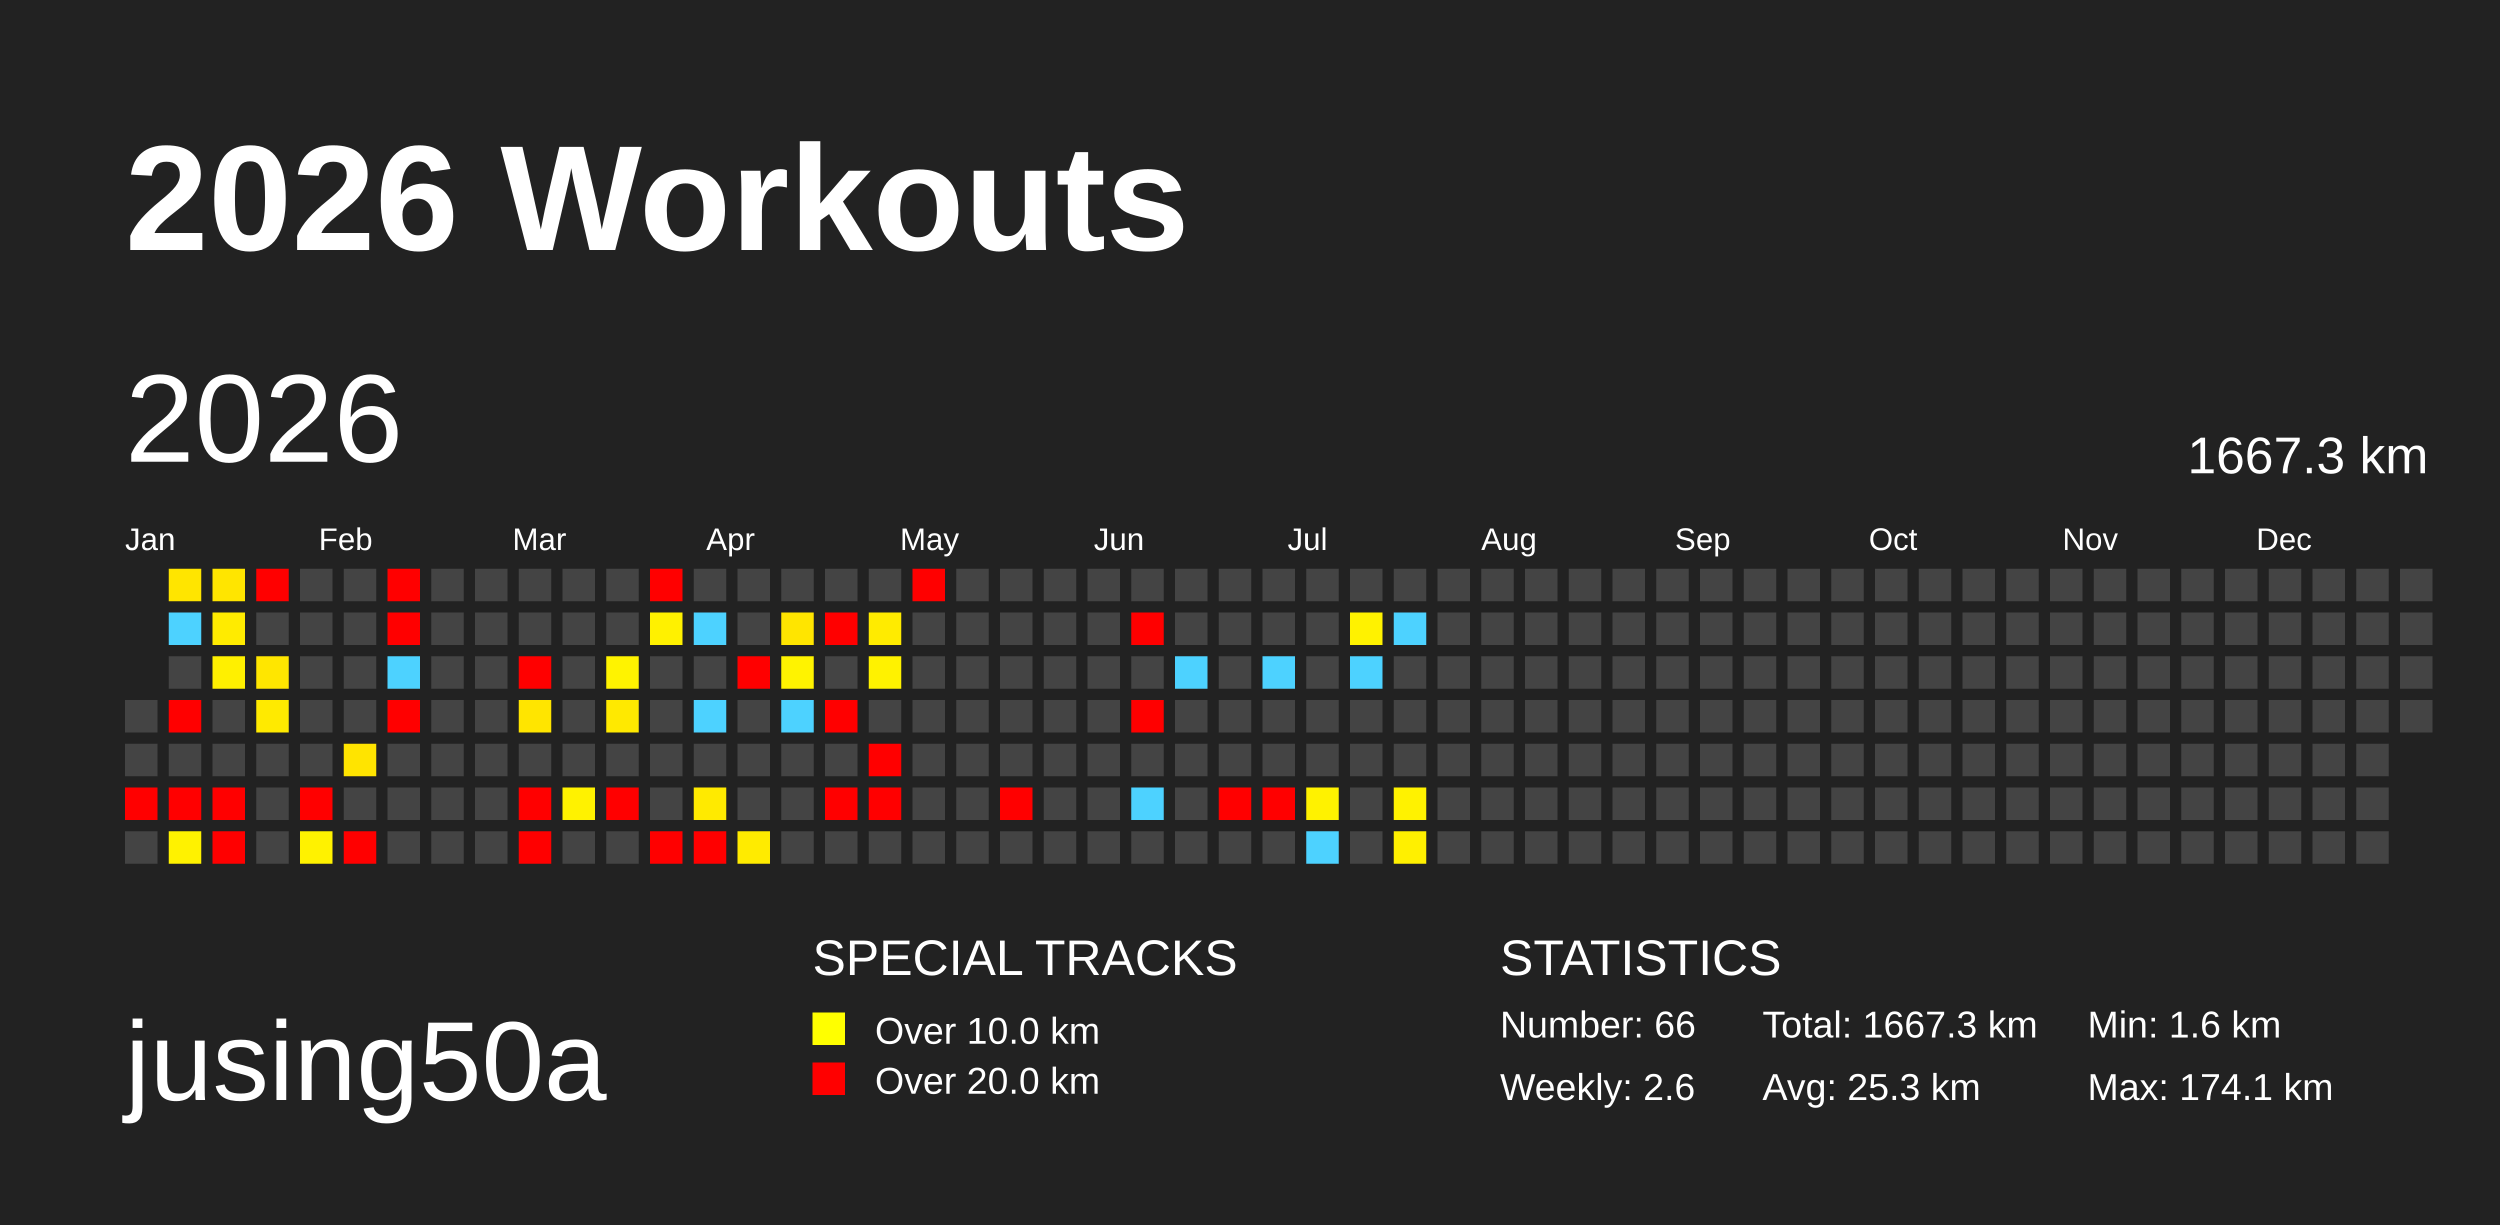
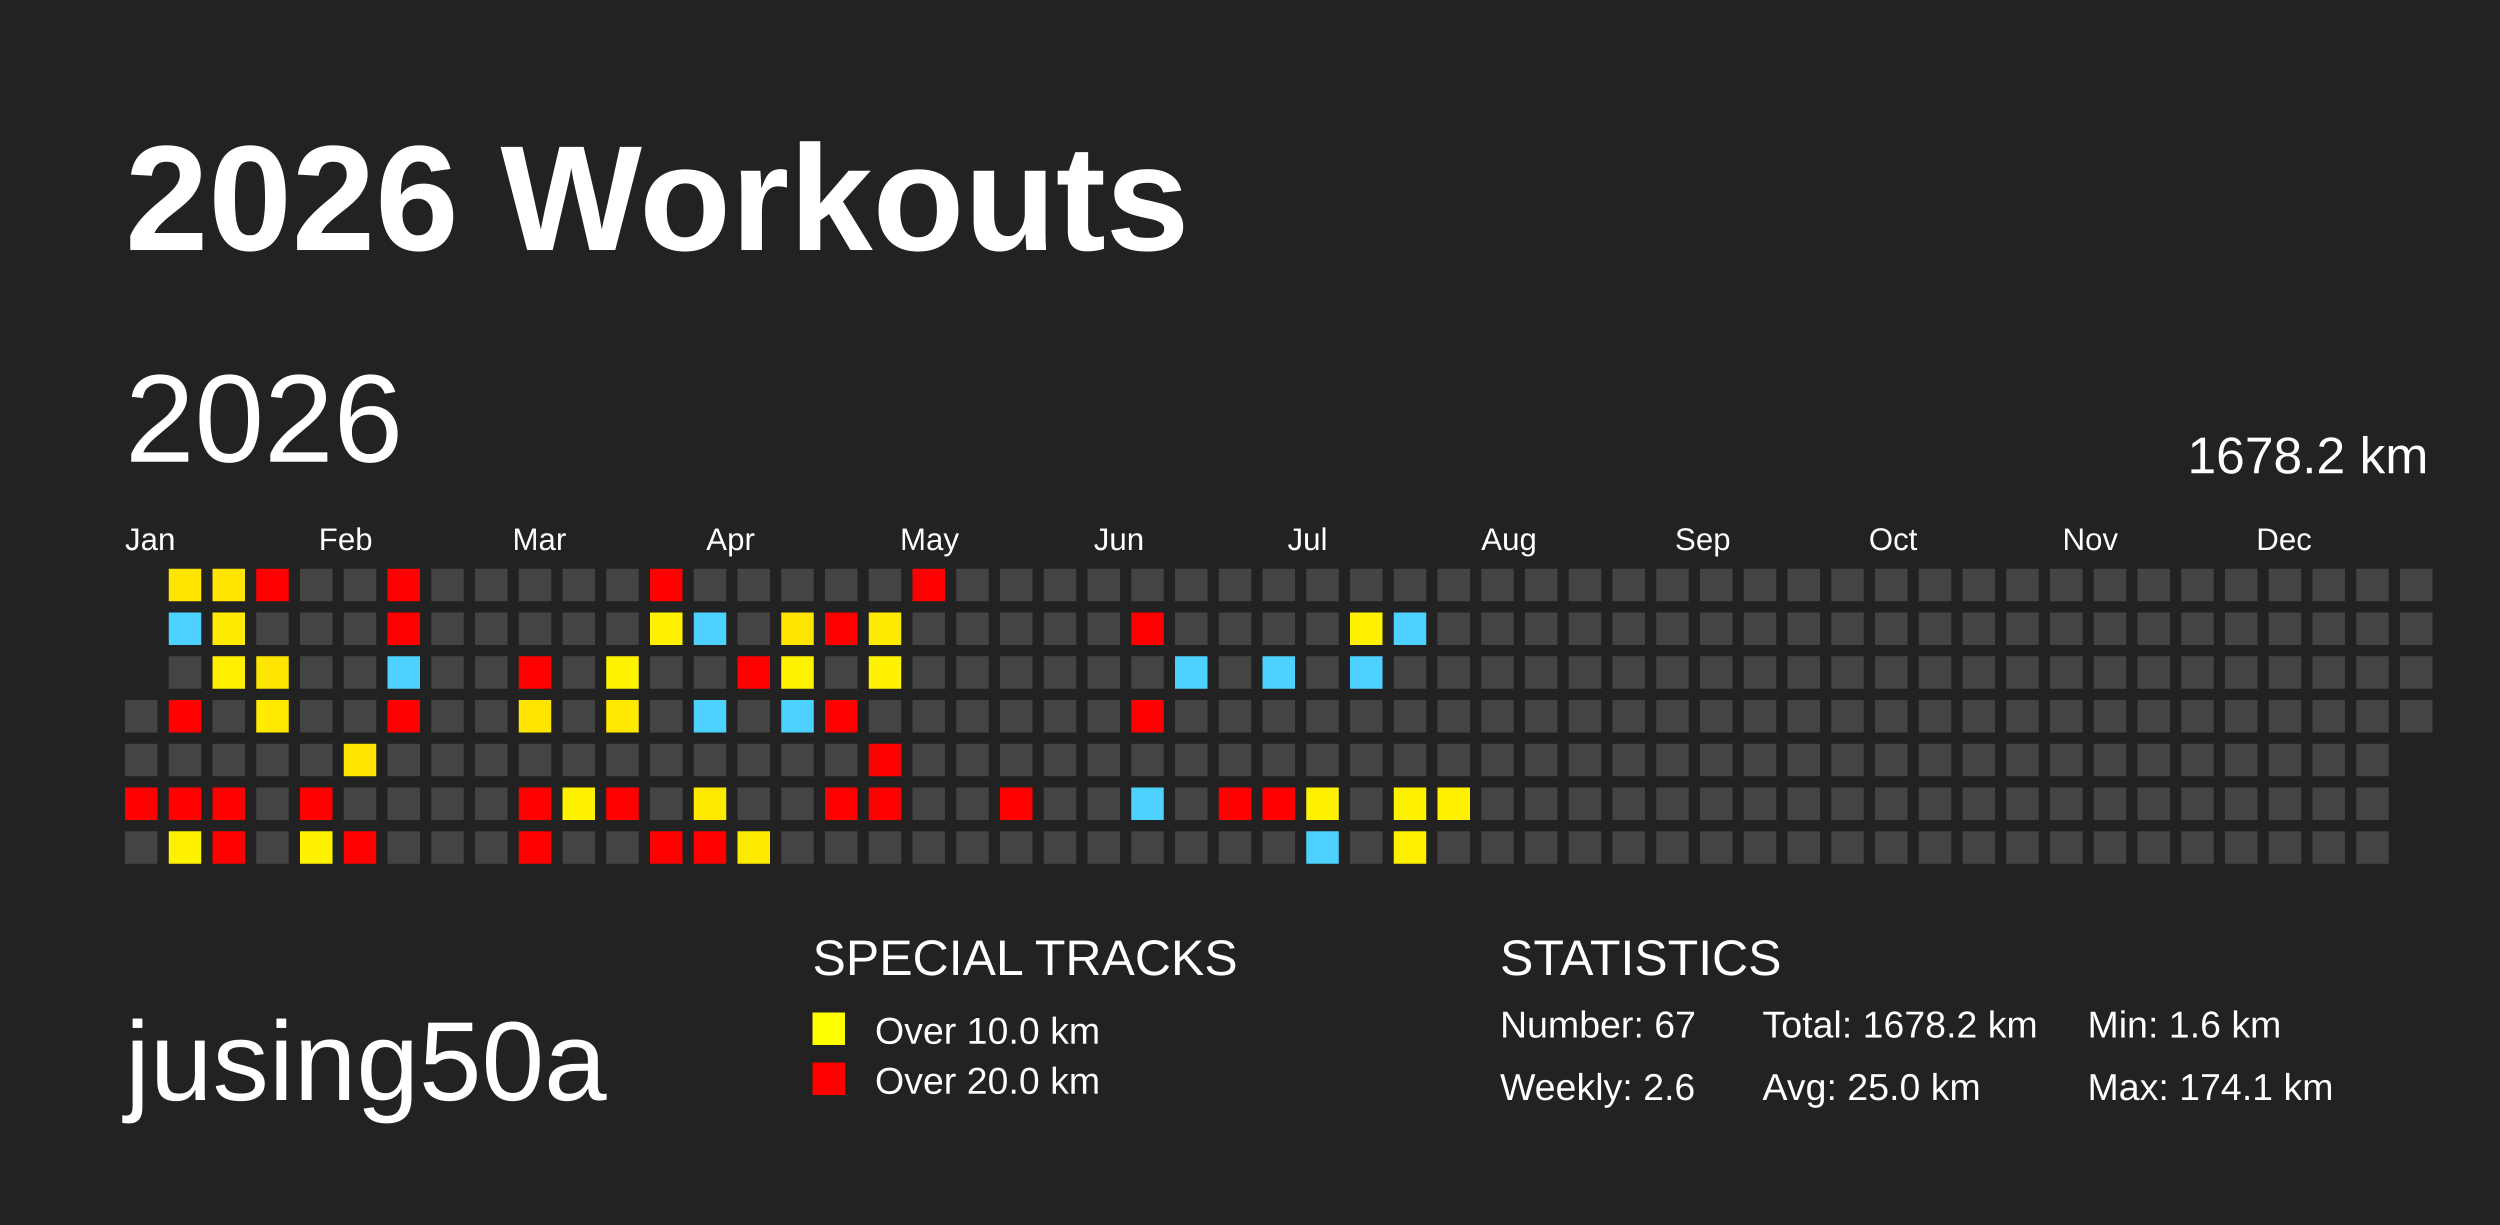
<svg xmlns="http://www.w3.org/2000/svg" baseProfile="full" height="98mm" version="1.1" viewBox="0,0,200,98" width="200mm">
  <defs />
  <rect fill="#222222" height="98" width="200" x="0" y="0" />
  <text fill="#FFFFFF" style="font-size:12px; font-family:Arial; font-weight:bold;" x="10" y="20">2026 Workouts</text>
  <text fill="#FFFFFF" style="font-size:9px; font-family:Arial" x="10" y="88">jusing50a</text>
  <text fill="#FFFFFF" style="font-size:4px; font-family:Arial" x="65" y="78">SPECIAL TRACKS</text>
  <rect fill="yellow" height="2.6" width="2.6" x="65" y="81" />
  <text fill="#FFFFFF" style="font-size:3px; font-family:Arial" x="70" y="83.5">Over 10.0 km</text>
  <rect fill="red" height="2.6" width="2.6" x="65" y="85" />
  <text fill="#FFFFFF" style="font-size:3px; font-family:Arial" x="70" y="87.5">Over 20.0 km</text>
  <text fill="#FFFFFF" style="font-size:4px; font-family:Arial" x="120" y="78">STATISTICS</text>
-   <text fill="#FFFFFF" style="font-size:3px; font-family:Arial" x="120" y="83">Number: 66</text>
+   <text fill="#FFFFFF" style="font-size:3px; font-family:Arial" x="120" y="83">Number: 67</text>
  <text fill="#FFFFFF" style="font-size:3px; font-family:Arial" x="120" y="88">Weekly: 2.6</text>
-   <text fill="#FFFFFF" style="font-size:3px; font-family:Arial" x="141" y="83">Total: 1667.3 km</text>
-   <text fill="#FFFFFF" style="font-size:3px; font-family:Arial" x="141" y="88">Avg: 25.3 km</text>
+   <text fill="#FFFFFF" style="font-size:3px; font-family:Arial" x="141" y="83">Total: 1678.2 km</text>
+   <text fill="#FFFFFF" style="font-size:3px; font-family:Arial" x="141" y="88">Avg: 25.0 km</text>
  <text fill="#FFFFFF" style="font-size:3px; font-family:Arial" x="167" y="83">Min: 1.6 km</text>
  <text fill="#FFFFFF" style="font-size:3px; font-family:Arial" x="167" y="88">Max: 174.1 km</text>
  <text dominant-baseline="hanging" fill="#FFFFFF" style="font-size:10.0px; font-family:Arial;" x="10" y="30">2026</text>
-   <text dominant-baseline="hanging" fill="#FFFFFF" style="font-size:4.125px; font-family:Arial;" x="175" y="35">1667.3 km</text>
+   <text dominant-baseline="hanging" fill="#FFFFFF" style="font-size:4.125px; font-family:Arial;" x="175" y="35">1678.2 km</text>
  <text fill="#FFFFFF" style="font-size:2.5px; font-family:Arial" x="10.0" y="44">Jan</text>
  <text fill="#FFFFFF" style="font-size:2.5px; font-family:Arial" x="25.5" y="44">Feb</text>
  <text fill="#FFFFFF" style="font-size:2.5px; font-family:Arial" x="41.0" y="44">Mar</text>
  <text fill="#FFFFFF" style="font-size:2.5px; font-family:Arial" x="56.5" y="44">Apr</text>
  <text fill="#FFFFFF" style="font-size:2.5px; font-family:Arial" x="72.0" y="44">May</text>
  <text fill="#FFFFFF" style="font-size:2.5px; font-family:Arial" x="87.5" y="44">Jun</text>
  <text fill="#FFFFFF" style="font-size:2.5px; font-family:Arial" x="103.0" y="44">Jul</text>
  <text fill="#FFFFFF" style="font-size:2.5px; font-family:Arial" x="118.5" y="44">Aug</text>
  <text fill="#FFFFFF" style="font-size:2.5px; font-family:Arial" x="134.0" y="44">Sep</text>
  <text fill="#FFFFFF" style="font-size:2.5px; font-family:Arial" x="149.5" y="44">Oct</text>
  <text fill="#FFFFFF" style="font-size:2.5px; font-family:Arial" x="165.0" y="44">Nov</text>
  <text fill="#FFFFFF" style="font-size:2.5px; font-family:Arial" x="180.5" y="44">Dec</text>
  <rect fill="#444444" height="2.6" width="2.6" x="10.0" y="56.0" />
  <rect fill="#444444" height="2.6" width="2.6" x="10.0" y="59.5" />
  <rect fill="red" height="2.6" width="2.6" x="10.0" y="63.0" />
  <rect fill="#444444" height="2.6" width="2.6" x="10.0" y="66.5" />
  <rect fill="#ffe500" height="2.6" width="2.6" x="13.5" y="45.5" />
  <rect fill="#4dd2ff" height="2.6" width="2.6" x="13.5" y="49.0" />
  <rect fill="#444444" height="2.6" width="2.6" x="13.5" y="52.5" />
  <rect fill="red" height="2.6" width="2.6" x="13.5" y="56.0" />
  <rect fill="#444444" height="2.6" width="2.6" x="13.5" y="59.5" />
  <rect fill="red" height="2.6" width="2.6" x="13.5" y="63.0" />
  <rect fill="#fff200" height="2.6" width="2.6" x="13.5" y="66.5" />
  <rect fill="#ffe500" height="2.6" width="2.6" x="17.0" y="45.5" />
  <rect fill="#ffeb00" height="2.6" width="2.6" x="17.0" y="49.0" />
  <rect fill="#fff000" height="2.6" width="2.6" x="17.0" y="52.5" />
  <rect fill="#444444" height="2.6" width="2.6" x="17.0" y="56.0" />
  <rect fill="#444444" height="2.6" width="2.6" x="17.0" y="59.5" />
  <rect fill="red" height="2.6" width="2.6" x="17.0" y="63.0" />
  <rect fill="red" height="2.6" width="2.6" x="17.0" y="66.5" />
  <rect fill="red" height="2.6" width="2.6" x="20.5" y="45.5" />
  <rect fill="#444444" height="2.6" width="2.6" x="20.5" y="49.0" />
  <rect fill="#ffe600" height="2.6" width="2.6" x="20.5" y="52.5" />
  <rect fill="#ffea00" height="2.6" width="2.6" x="20.5" y="56.0" />
  <rect fill="#444444" height="2.6" width="2.6" x="20.5" y="59.5" />
  <rect fill="#444444" height="2.6" width="2.6" x="20.5" y="63.0" />
  <rect fill="#444444" height="2.6" width="2.6" x="20.5" y="66.5" />
  <rect fill="#444444" height="2.6" width="2.6" x="24.0" y="45.5" />
  <rect fill="#444444" height="2.6" width="2.6" x="24.0" y="49.0" />
  <rect fill="#444444" height="2.6" width="2.6" x="24.0" y="52.5" />
  <rect fill="#444444" height="2.6" width="2.6" x="24.0" y="56.0" />
  <rect fill="#444444" height="2.6" width="2.6" x="24.0" y="59.5" />
  <rect fill="red" height="2.6" width="2.6" x="24.0" y="63.0" />
  <rect fill="#fff200" height="2.6" width="2.6" x="24.0" y="66.5" />
  <rect fill="#444444" height="2.6" width="2.6" x="27.5" y="45.5" />
  <rect fill="#444444" height="2.6" width="2.6" x="27.5" y="49.0" />
  <rect fill="#444444" height="2.6" width="2.6" x="27.5" y="52.5" />
  <rect fill="#444444" height="2.6" width="2.6" x="27.5" y="56.0" />
  <rect fill="#ffe400" height="2.6" width="2.6" x="27.5" y="59.5" />
  <rect fill="#444444" height="2.6" width="2.6" x="27.5" y="63.0" />
  <rect fill="red" height="2.6" width="2.6" x="27.5" y="66.5" />
  <rect fill="red" height="2.6" width="2.6" x="31.0" y="45.5" />
  <rect fill="red" height="2.6" width="2.6" x="31.0" y="49.0" />
  <rect fill="#4dd2ff" height="2.6" width="2.6" x="31.0" y="52.5" />
  <rect fill="red" height="2.6" width="2.6" x="31.0" y="56.0" />
  <rect fill="#444444" height="2.6" width="2.6" x="31.0" y="59.5" />
  <rect fill="#444444" height="2.6" width="2.6" x="31.0" y="63.0" />
  <rect fill="#444444" height="2.6" width="2.6" x="31.0" y="66.5" />
  <rect fill="#444444" height="2.6" width="2.6" x="34.5" y="45.5" />
  <rect fill="#444444" height="2.6" width="2.6" x="34.5" y="49.0" />
  <rect fill="#444444" height="2.6" width="2.6" x="34.5" y="52.5" />
  <rect fill="#444444" height="2.6" width="2.6" x="34.5" y="56.0" />
  <rect fill="#444444" height="2.6" width="2.6" x="34.5" y="59.5" />
  <rect fill="#444444" height="2.6" width="2.6" x="34.5" y="63.0" />
  <rect fill="#444444" height="2.6" width="2.6" x="34.5" y="66.5" />
  <rect fill="#444444" height="2.6" width="2.6" x="38.0" y="45.5" />
  <rect fill="#444444" height="2.6" width="2.6" x="38.0" y="49.0" />
  <rect fill="#444444" height="2.6" width="2.6" x="38.0" y="52.5" />
  <rect fill="#444444" height="2.6" width="2.6" x="38.0" y="56.0" />
  <rect fill="#444444" height="2.6" width="2.6" x="38.0" y="59.5" />
  <rect fill="#444444" height="2.6" width="2.6" x="38.0" y="63.0" />
  <rect fill="#444444" height="2.6" width="2.6" x="38.0" y="66.5" />
  <rect fill="#444444" height="2.6" width="2.6" x="41.5" y="45.5" />
  <rect fill="#444444" height="2.6" width="2.6" x="41.5" y="49.0" />
  <rect fill="red" height="2.6" width="2.6" x="41.5" y="52.5" />
  <rect fill="#ffe500" height="2.6" width="2.6" x="41.5" y="56.0" />
  <rect fill="#444444" height="2.6" width="2.6" x="41.5" y="59.5" />
  <rect fill="red" height="2.6" width="2.6" x="41.5" y="63.0" />
  <rect fill="red" height="2.6" width="2.6" x="41.5" y="66.5" />
  <rect fill="#444444" height="2.6" width="2.6" x="45.0" y="45.5" />
  <rect fill="#444444" height="2.6" width="2.6" x="45.0" y="49.0" />
  <rect fill="#444444" height="2.6" width="2.6" x="45.0" y="52.5" />
  <rect fill="#444444" height="2.6" width="2.6" x="45.0" y="56.0" />
  <rect fill="#444444" height="2.6" width="2.6" x="45.0" y="59.5" />
  <rect fill="#fff200" height="2.6" width="2.6" x="45.0" y="63.0" />
  <rect fill="#444444" height="2.6" width="2.6" x="45.0" y="66.5" />
  <rect fill="#444444" height="2.6" width="2.6" x="48.5" y="45.5" />
  <rect fill="#444444" height="2.6" width="2.6" x="48.5" y="49.0" />
  <rect fill="#fff300" height="2.6" width="2.6" x="48.5" y="52.5" />
  <rect fill="#ffe900" height="2.6" width="2.6" x="48.5" y="56.0" />
  <rect fill="#444444" height="2.6" width="2.6" x="48.5" y="59.5" />
  <rect fill="red" height="2.6" width="2.6" x="48.5" y="63.0" />
  <rect fill="#444444" height="2.6" width="2.6" x="48.5" y="66.5" />
  <rect fill="red" height="2.6" width="2.6" x="52.0" y="45.5" />
  <rect fill="#fff100" height="2.6" width="2.6" x="52.0" y="49.0" />
  <rect fill="#444444" height="2.6" width="2.6" x="52.0" y="52.5" />
  <rect fill="#444444" height="2.6" width="2.6" x="52.0" y="56.0" />
  <rect fill="#444444" height="2.6" width="2.6" x="52.0" y="59.5" />
  <rect fill="#444444" height="2.6" width="2.6" x="52.0" y="63.0" />
  <rect fill="red" height="2.6" width="2.6" x="52.0" y="66.5" />
  <rect fill="#444444" height="2.6" width="2.6" x="55.5" y="45.5" />
  <rect fill="#4dd2ff" height="2.6" width="2.6" x="55.5" y="49.0" />
  <rect fill="#444444" height="2.6" width="2.6" x="55.5" y="52.5" />
  <rect fill="#4dd2ff" height="2.6" width="2.6" x="55.5" y="56.0" />
  <rect fill="#444444" height="2.6" width="2.6" x="55.5" y="59.5" />
  <rect fill="#ffea00" height="2.6" width="2.6" x="55.5" y="63.0" />
  <rect fill="red" height="2.6" width="2.6" x="55.5" y="66.5" />
  <rect fill="#444444" height="2.6" width="2.6" x="59.0" y="45.5" />
  <rect fill="#444444" height="2.6" width="2.6" x="59.0" y="49.0" />
  <rect fill="red" height="2.6" width="2.6" x="59.0" y="52.5" />
  <rect fill="#444444" height="2.6" width="2.6" x="59.0" y="56.0" />
  <rect fill="#444444" height="2.6" width="2.6" x="59.0" y="59.5" />
  <rect fill="#444444" height="2.6" width="2.6" x="59.0" y="63.0" />
  <rect fill="#ffeb00" height="2.6" width="2.6" x="59.0" y="66.5" />
  <rect fill="#444444" height="2.6" width="2.6" x="62.5" y="45.5" />
  <rect fill="#ffe500" height="2.6" width="2.6" x="62.5" y="49.0" />
  <rect fill="#fff300" height="2.6" width="2.6" x="62.5" y="52.5" />
  <rect fill="#4dd2ff" height="2.6" width="2.6" x="62.5" y="56.0" />
  <rect fill="#444444" height="2.6" width="2.6" x="62.5" y="59.5" />
  <rect fill="#444444" height="2.6" width="2.6" x="62.5" y="63.0" />
  <rect fill="#444444" height="2.6" width="2.6" x="62.5" y="66.5" />
  <rect fill="#444444" height="2.6" width="2.6" x="66.0" y="45.5" />
  <rect fill="red" height="2.6" width="2.6" x="66.0" y="49.0" />
  <rect fill="#444444" height="2.6" width="2.6" x="66.0" y="52.5" />
  <rect fill="red" height="2.6" width="2.6" x="66.0" y="56.0" />
  <rect fill="#444444" height="2.6" width="2.6" x="66.0" y="59.5" />
  <rect fill="red" height="2.6" width="2.6" x="66.0" y="63.0" />
  <rect fill="#444444" height="2.6" width="2.6" x="66.0" y="66.5" />
  <rect fill="#444444" height="2.6" width="2.6" x="69.5" y="45.5" />
  <rect fill="#ffeb00" height="2.6" width="2.6" x="69.5" y="49.0" />
  <rect fill="#fff200" height="2.6" width="2.6" x="69.5" y="52.5" />
  <rect fill="#444444" height="2.6" width="2.6" x="69.5" y="56.0" />
  <rect fill="red" height="2.6" width="2.6" x="69.5" y="59.5" />
  <rect fill="red" height="2.6" width="2.6" x="69.5" y="63.0" />
  <rect fill="#444444" height="2.6" width="2.6" x="69.5" y="66.5" />
  <rect fill="red" height="2.6" width="2.6" x="73.0" y="45.5" />
  <rect fill="#444444" height="2.6" width="2.6" x="73.0" y="49.0" />
  <rect fill="#444444" height="2.6" width="2.6" x="73.0" y="52.5" />
  <rect fill="#444444" height="2.6" width="2.6" x="73.0" y="56.0" />
  <rect fill="#444444" height="2.6" width="2.6" x="73.0" y="59.5" />
  <rect fill="#444444" height="2.6" width="2.6" x="73.0" y="63.0" />
  <rect fill="#444444" height="2.6" width="2.6" x="73.0" y="66.5" />
  <rect fill="#444444" height="2.6" width="2.6" x="76.5" y="45.5" />
  <rect fill="#444444" height="2.6" width="2.6" x="76.5" y="49.0" />
  <rect fill="#444444" height="2.6" width="2.6" x="76.5" y="52.5" />
  <rect fill="#444444" height="2.6" width="2.6" x="76.5" y="56.0" />
  <rect fill="#444444" height="2.6" width="2.6" x="76.5" y="59.5" />
  <rect fill="#444444" height="2.6" width="2.6" x="76.5" y="63.0" />
  <rect fill="#444444" height="2.6" width="2.6" x="76.5" y="66.5" />
  <rect fill="#444444" height="2.6" width="2.6" x="80.0" y="45.5" />
  <rect fill="#444444" height="2.6" width="2.6" x="80.0" y="49.0" />
  <rect fill="#444444" height="2.6" width="2.6" x="80.0" y="52.5" />
  <rect fill="#444444" height="2.6" width="2.6" x="80.0" y="56.0" />
  <rect fill="#444444" height="2.6" width="2.6" x="80.0" y="59.5" />
  <rect fill="red" height="2.6" width="2.6" x="80.0" y="63.0" />
  <rect fill="#444444" height="2.6" width="2.6" x="80.0" y="66.5" />
  <rect fill="#444444" height="2.6" width="2.6" x="83.5" y="45.5" />
  <rect fill="#444444" height="2.6" width="2.6" x="83.5" y="49.0" />
  <rect fill="#444444" height="2.6" width="2.6" x="83.5" y="52.5" />
  <rect fill="#444444" height="2.6" width="2.6" x="83.5" y="56.0" />
  <rect fill="#444444" height="2.6" width="2.6" x="83.5" y="59.5" />
  <rect fill="#444444" height="2.6" width="2.6" x="83.5" y="63.0" />
  <rect fill="#444444" height="2.6" width="2.6" x="83.5" y="66.5" />
  <rect fill="#444444" height="2.6" width="2.6" x="87.0" y="45.5" />
  <rect fill="#444444" height="2.6" width="2.6" x="87.0" y="49.0" />
  <rect fill="#444444" height="2.6" width="2.6" x="87.0" y="52.5" />
  <rect fill="#444444" height="2.6" width="2.6" x="87.0" y="56.0" />
  <rect fill="#444444" height="2.6" width="2.6" x="87.0" y="59.5" />
  <rect fill="#444444" height="2.6" width="2.6" x="87.0" y="63.0" />
  <rect fill="#444444" height="2.6" width="2.6" x="87.0" y="66.5" />
  <rect fill="#444444" height="2.6" width="2.6" x="90.5" y="45.5" />
  <rect fill="red" height="2.6" width="2.6" x="90.5" y="49.0" />
  <rect fill="#444444" height="2.6" width="2.6" x="90.5" y="52.5" />
  <rect fill="red" height="2.6" width="2.6" x="90.5" y="56.0" />
  <rect fill="#444444" height="2.6" width="2.6" x="90.5" y="59.5" />
  <rect fill="#4dd2ff" height="2.6" width="2.6" x="90.5" y="63.0" />
  <rect fill="#444444" height="2.6" width="2.6" x="90.5" y="66.5" />
  <rect fill="#444444" height="2.6" width="2.6" x="94.0" y="45.5" />
  <rect fill="#444444" height="2.6" width="2.6" x="94.0" y="49.0" />
  <rect fill="#4dd2ff" height="2.6" width="2.6" x="94.0" y="52.5" />
  <rect fill="#444444" height="2.6" width="2.6" x="94.0" y="56.0" />
  <rect fill="#444444" height="2.6" width="2.6" x="94.0" y="59.5" />
  <rect fill="#444444" height="2.6" width="2.6" x="94.0" y="63.0" />
  <rect fill="#444444" height="2.6" width="2.6" x="94.0" y="66.5" />
  <rect fill="#444444" height="2.6" width="2.6" x="97.5" y="45.5" />
  <rect fill="#444444" height="2.6" width="2.6" x="97.5" y="49.0" />
  <rect fill="#444444" height="2.6" width="2.6" x="97.5" y="52.5" />
  <rect fill="#444444" height="2.6" width="2.6" x="97.5" y="56.0" />
  <rect fill="#444444" height="2.6" width="2.6" x="97.5" y="59.5" />
  <rect fill="red" height="2.6" width="2.6" x="97.5" y="63.0" />
  <rect fill="#444444" height="2.6" width="2.6" x="97.5" y="66.5" />
  <rect fill="#444444" height="2.6" width="2.6" x="101.0" y="45.5" />
  <rect fill="#444444" height="2.6" width="2.6" x="101.0" y="49.0" />
  <rect fill="#4dd2ff" height="2.6" width="2.6" x="101.0" y="52.5" />
  <rect fill="#444444" height="2.6" width="2.6" x="101.0" y="56.0" />
  <rect fill="#444444" height="2.6" width="2.6" x="101.0" y="59.5" />
  <rect fill="red" height="2.6" width="2.6" x="101.0" y="63.0" />
  <rect fill="#444444" height="2.6" width="2.6" x="101.0" y="66.5" />
  <rect fill="#444444" height="2.6" width="2.6" x="104.5" y="45.5" />
  <rect fill="#444444" height="2.6" width="2.6" x="104.5" y="49.0" />
  <rect fill="#444444" height="2.6" width="2.6" x="104.5" y="52.5" />
  <rect fill="#444444" height="2.6" width="2.6" x="104.5" y="56.0" />
  <rect fill="#444444" height="2.6" width="2.6" x="104.5" y="59.5" />
  <rect fill="#fff200" height="2.6" width="2.6" x="104.5" y="63.0" />
  <rect fill="#4dd2ff" height="2.6" width="2.6" x="104.5" y="66.5" />
  <rect fill="#444444" height="2.6" width="2.6" x="108.0" y="45.5" />
  <rect fill="#fff200" height="2.6" width="2.6" x="108.0" y="49.0" />
  <rect fill="#4dd2ff" height="2.6" width="2.6" x="108.0" y="52.5" />
  <rect fill="#444444" height="2.6" width="2.6" x="108.0" y="56.0" />
  <rect fill="#444444" height="2.6" width="2.6" x="108.0" y="59.5" />
  <rect fill="#444444" height="2.6" width="2.6" x="108.0" y="63.0" />
  <rect fill="#444444" height="2.6" width="2.6" x="108.0" y="66.5" />
  <rect fill="#444444" height="2.6" width="2.6" x="111.5" y="45.5" />
  <rect fill="#4dd2ff" height="2.6" width="2.6" x="111.5" y="49.0" />
  <rect fill="#444444" height="2.6" width="2.6" x="111.5" y="52.5" />
  <rect fill="#444444" height="2.6" width="2.6" x="111.5" y="56.0" />
  <rect fill="#444444" height="2.6" width="2.6" x="111.5" y="59.5" />
  <rect fill="#fff200" height="2.6" width="2.6" x="111.5" y="63.0" />
  <rect fill="#fff000" height="2.6" width="2.6" x="111.5" y="66.5" />
  <rect fill="#444444" height="2.6" width="2.6" x="115.0" y="45.5" />
  <rect fill="#444444" height="2.6" width="2.6" x="115.0" y="49.0" />
  <rect fill="#444444" height="2.6" width="2.6" x="115.0" y="52.5" />
  <rect fill="#444444" height="2.6" width="2.6" x="115.0" y="56.0" />
  <rect fill="#444444" height="2.6" width="2.6" x="115.0" y="59.5" />
-   <rect fill="#444444" height="2.6" width="2.6" x="115.0" y="63.0" />
+   <rect fill="#fff100" height="2.6" width="2.6" x="115.0" y="63.0" />
  <rect fill="#444444" height="2.6" width="2.6" x="115.0" y="66.5" />
  <rect fill="#444444" height="2.6" width="2.6" x="118.5" y="45.5" />
  <rect fill="#444444" height="2.6" width="2.6" x="118.5" y="49.0" />
  <rect fill="#444444" height="2.6" width="2.6" x="118.5" y="52.5" />
  <rect fill="#444444" height="2.6" width="2.6" x="118.5" y="56.0" />
  <rect fill="#444444" height="2.6" width="2.6" x="118.5" y="59.5" />
  <rect fill="#444444" height="2.6" width="2.6" x="118.5" y="63.0" />
  <rect fill="#444444" height="2.6" width="2.6" x="118.5" y="66.5" />
  <rect fill="#444444" height="2.6" width="2.6" x="122.0" y="45.5" />
  <rect fill="#444444" height="2.6" width="2.6" x="122.0" y="49.0" />
  <rect fill="#444444" height="2.6" width="2.6" x="122.0" y="52.5" />
  <rect fill="#444444" height="2.6" width="2.6" x="122.0" y="56.0" />
  <rect fill="#444444" height="2.6" width="2.6" x="122.0" y="59.5" />
  <rect fill="#444444" height="2.6" width="2.6" x="122.0" y="63.0" />
  <rect fill="#444444" height="2.6" width="2.6" x="122.0" y="66.5" />
  <rect fill="#444444" height="2.6" width="2.6" x="125.5" y="45.5" />
  <rect fill="#444444" height="2.6" width="2.6" x="125.5" y="49.0" />
  <rect fill="#444444" height="2.6" width="2.6" x="125.5" y="52.5" />
  <rect fill="#444444" height="2.6" width="2.6" x="125.5" y="56.0" />
  <rect fill="#444444" height="2.6" width="2.6" x="125.5" y="59.5" />
  <rect fill="#444444" height="2.6" width="2.6" x="125.5" y="63.0" />
  <rect fill="#444444" height="2.6" width="2.6" x="125.5" y="66.5" />
  <rect fill="#444444" height="2.6" width="2.6" x="129.0" y="45.5" />
  <rect fill="#444444" height="2.6" width="2.6" x="129.0" y="49.0" />
  <rect fill="#444444" height="2.6" width="2.6" x="129.0" y="52.5" />
  <rect fill="#444444" height="2.6" width="2.6" x="129.0" y="56.0" />
  <rect fill="#444444" height="2.6" width="2.6" x="129.0" y="59.5" />
  <rect fill="#444444" height="2.6" width="2.6" x="129.0" y="63.0" />
  <rect fill="#444444" height="2.6" width="2.6" x="129.0" y="66.5" />
  <rect fill="#444444" height="2.6" width="2.6" x="132.5" y="45.5" />
  <rect fill="#444444" height="2.6" width="2.6" x="132.5" y="49.0" />
  <rect fill="#444444" height="2.6" width="2.6" x="132.5" y="52.5" />
  <rect fill="#444444" height="2.6" width="2.6" x="132.5" y="56.0" />
  <rect fill="#444444" height="2.6" width="2.6" x="132.5" y="59.5" />
  <rect fill="#444444" height="2.6" width="2.6" x="132.5" y="63.0" />
  <rect fill="#444444" height="2.6" width="2.6" x="132.5" y="66.5" />
  <rect fill="#444444" height="2.6" width="2.6" x="136.0" y="45.5" />
  <rect fill="#444444" height="2.6" width="2.6" x="136.0" y="49.0" />
  <rect fill="#444444" height="2.6" width="2.6" x="136.0" y="52.5" />
  <rect fill="#444444" height="2.6" width="2.6" x="136.0" y="56.0" />
  <rect fill="#444444" height="2.6" width="2.6" x="136.0" y="59.5" />
  <rect fill="#444444" height="2.6" width="2.6" x="136.0" y="63.0" />
  <rect fill="#444444" height="2.6" width="2.6" x="136.0" y="66.5" />
  <rect fill="#444444" height="2.6" width="2.6" x="139.5" y="45.5" />
  <rect fill="#444444" height="2.6" width="2.6" x="139.5" y="49.0" />
  <rect fill="#444444" height="2.6" width="2.6" x="139.5" y="52.5" />
  <rect fill="#444444" height="2.6" width="2.6" x="139.5" y="56.0" />
  <rect fill="#444444" height="2.6" width="2.6" x="139.5" y="59.5" />
  <rect fill="#444444" height="2.6" width="2.6" x="139.5" y="63.0" />
  <rect fill="#444444" height="2.6" width="2.6" x="139.5" y="66.5" />
  <rect fill="#444444" height="2.6" width="2.6" x="143.0" y="45.5" />
  <rect fill="#444444" height="2.6" width="2.6" x="143.0" y="49.0" />
  <rect fill="#444444" height="2.6" width="2.6" x="143.0" y="52.5" />
  <rect fill="#444444" height="2.6" width="2.6" x="143.0" y="56.0" />
  <rect fill="#444444" height="2.6" width="2.6" x="143.0" y="59.5" />
  <rect fill="#444444" height="2.6" width="2.6" x="143.0" y="63.0" />
  <rect fill="#444444" height="2.6" width="2.6" x="143.0" y="66.5" />
  <rect fill="#444444" height="2.6" width="2.6" x="146.5" y="45.5" />
  <rect fill="#444444" height="2.6" width="2.6" x="146.5" y="49.0" />
  <rect fill="#444444" height="2.6" width="2.6" x="146.5" y="52.5" />
  <rect fill="#444444" height="2.6" width="2.6" x="146.5" y="56.0" />
  <rect fill="#444444" height="2.6" width="2.6" x="146.5" y="59.5" />
  <rect fill="#444444" height="2.6" width="2.6" x="146.5" y="63.0" />
  <rect fill="#444444" height="2.6" width="2.6" x="146.5" y="66.5" />
  <rect fill="#444444" height="2.6" width="2.6" x="150.0" y="45.5" />
  <rect fill="#444444" height="2.6" width="2.6" x="150.0" y="49.0" />
  <rect fill="#444444" height="2.6" width="2.6" x="150.0" y="52.5" />
  <rect fill="#444444" height="2.6" width="2.6" x="150.0" y="56.0" />
  <rect fill="#444444" height="2.6" width="2.6" x="150.0" y="59.5" />
  <rect fill="#444444" height="2.6" width="2.6" x="150.0" y="63.0" />
  <rect fill="#444444" height="2.6" width="2.6" x="150.0" y="66.5" />
  <rect fill="#444444" height="2.6" width="2.6" x="153.5" y="45.5" />
  <rect fill="#444444" height="2.6" width="2.6" x="153.5" y="49.0" />
  <rect fill="#444444" height="2.6" width="2.6" x="153.5" y="52.5" />
  <rect fill="#444444" height="2.6" width="2.6" x="153.5" y="56.0" />
  <rect fill="#444444" height="2.6" width="2.6" x="153.5" y="59.5" />
  <rect fill="#444444" height="2.6" width="2.6" x="153.5" y="63.0" />
  <rect fill="#444444" height="2.6" width="2.6" x="153.5" y="66.5" />
  <rect fill="#444444" height="2.6" width="2.6" x="157.0" y="45.5" />
  <rect fill="#444444" height="2.6" width="2.6" x="157.0" y="49.0" />
  <rect fill="#444444" height="2.6" width="2.6" x="157.0" y="52.5" />
  <rect fill="#444444" height="2.6" width="2.6" x="157.0" y="56.0" />
  <rect fill="#444444" height="2.6" width="2.6" x="157.0" y="59.5" />
  <rect fill="#444444" height="2.6" width="2.6" x="157.0" y="63.0" />
  <rect fill="#444444" height="2.6" width="2.6" x="157.0" y="66.5" />
  <rect fill="#444444" height="2.6" width="2.6" x="160.5" y="45.5" />
  <rect fill="#444444" height="2.6" width="2.6" x="160.5" y="49.0" />
  <rect fill="#444444" height="2.6" width="2.6" x="160.5" y="52.5" />
  <rect fill="#444444" height="2.6" width="2.6" x="160.5" y="56.0" />
  <rect fill="#444444" height="2.6" width="2.6" x="160.5" y="59.5" />
  <rect fill="#444444" height="2.6" width="2.6" x="160.5" y="63.0" />
  <rect fill="#444444" height="2.6" width="2.6" x="160.5" y="66.5" />
  <rect fill="#444444" height="2.6" width="2.6" x="164.0" y="45.5" />
  <rect fill="#444444" height="2.6" width="2.6" x="164.0" y="49.0" />
  <rect fill="#444444" height="2.6" width="2.6" x="164.0" y="52.5" />
  <rect fill="#444444" height="2.6" width="2.6" x="164.0" y="56.0" />
  <rect fill="#444444" height="2.6" width="2.6" x="164.0" y="59.5" />
  <rect fill="#444444" height="2.6" width="2.6" x="164.0" y="63.0" />
  <rect fill="#444444" height="2.6" width="2.6" x="164.0" y="66.5" />
  <rect fill="#444444" height="2.6" width="2.6" x="167.5" y="45.5" />
  <rect fill="#444444" height="2.6" width="2.6" x="167.5" y="49.0" />
  <rect fill="#444444" height="2.6" width="2.6" x="167.5" y="52.5" />
  <rect fill="#444444" height="2.6" width="2.6" x="167.5" y="56.0" />
  <rect fill="#444444" height="2.6" width="2.6" x="167.5" y="59.5" />
  <rect fill="#444444" height="2.6" width="2.6" x="167.5" y="63.0" />
  <rect fill="#444444" height="2.6" width="2.6" x="167.5" y="66.5" />
  <rect fill="#444444" height="2.6" width="2.6" x="171.0" y="45.5" />
  <rect fill="#444444" height="2.6" width="2.6" x="171.0" y="49.0" />
  <rect fill="#444444" height="2.6" width="2.6" x="171.0" y="52.5" />
  <rect fill="#444444" height="2.6" width="2.6" x="171.0" y="56.0" />
  <rect fill="#444444" height="2.6" width="2.6" x="171.0" y="59.5" />
  <rect fill="#444444" height="2.6" width="2.6" x="171.0" y="63.0" />
  <rect fill="#444444" height="2.6" width="2.6" x="171.0" y="66.5" />
  <rect fill="#444444" height="2.6" width="2.6" x="174.5" y="45.5" />
  <rect fill="#444444" height="2.6" width="2.6" x="174.5" y="49.0" />
  <rect fill="#444444" height="2.6" width="2.6" x="174.5" y="52.5" />
  <rect fill="#444444" height="2.6" width="2.6" x="174.5" y="56.0" />
  <rect fill="#444444" height="2.6" width="2.6" x="174.5" y="59.5" />
  <rect fill="#444444" height="2.6" width="2.6" x="174.5" y="63.0" />
  <rect fill="#444444" height="2.6" width="2.6" x="174.5" y="66.5" />
  <rect fill="#444444" height="2.6" width="2.6" x="178.0" y="45.5" />
  <rect fill="#444444" height="2.6" width="2.6" x="178.0" y="49.0" />
  <rect fill="#444444" height="2.6" width="2.6" x="178.0" y="52.5" />
  <rect fill="#444444" height="2.6" width="2.6" x="178.0" y="56.0" />
  <rect fill="#444444" height="2.6" width="2.6" x="178.0" y="59.5" />
  <rect fill="#444444" height="2.6" width="2.6" x="178.0" y="63.0" />
  <rect fill="#444444" height="2.6" width="2.6" x="178.0" y="66.5" />
  <rect fill="#444444" height="2.6" width="2.6" x="181.5" y="45.5" />
  <rect fill="#444444" height="2.6" width="2.6" x="181.5" y="49.0" />
  <rect fill="#444444" height="2.6" width="2.6" x="181.5" y="52.5" />
  <rect fill="#444444" height="2.6" width="2.6" x="181.5" y="56.0" />
  <rect fill="#444444" height="2.6" width="2.6" x="181.5" y="59.5" />
  <rect fill="#444444" height="2.6" width="2.6" x="181.5" y="63.0" />
  <rect fill="#444444" height="2.6" width="2.6" x="181.5" y="66.5" />
  <rect fill="#444444" height="2.6" width="2.6" x="185.0" y="45.5" />
  <rect fill="#444444" height="2.6" width="2.6" x="185.0" y="49.0" />
  <rect fill="#444444" height="2.6" width="2.6" x="185.0" y="52.5" />
  <rect fill="#444444" height="2.6" width="2.6" x="185.0" y="56.0" />
  <rect fill="#444444" height="2.6" width="2.6" x="185.0" y="59.5" />
  <rect fill="#444444" height="2.6" width="2.6" x="185.0" y="63.0" />
  <rect fill="#444444" height="2.6" width="2.6" x="185.0" y="66.5" />
  <rect fill="#444444" height="2.6" width="2.6" x="188.5" y="45.5" />
  <rect fill="#444444" height="2.6" width="2.6" x="188.5" y="49.0" />
  <rect fill="#444444" height="2.6" width="2.6" x="188.5" y="52.5" />
  <rect fill="#444444" height="2.6" width="2.6" x="188.5" y="56.0" />
  <rect fill="#444444" height="2.6" width="2.6" x="188.5" y="59.5" />
  <rect fill="#444444" height="2.6" width="2.6" x="188.5" y="63.0" />
  <rect fill="#444444" height="2.6" width="2.6" x="188.5" y="66.5" />
  <rect fill="#444444" height="2.6" width="2.6" x="192.0" y="45.5" />
  <rect fill="#444444" height="2.6" width="2.6" x="192.0" y="49.0" />
  <rect fill="#444444" height="2.6" width="2.6" x="192.0" y="52.5" />
  <rect fill="#444444" height="2.6" width="2.6" x="192.0" y="56.0" />
</svg>
